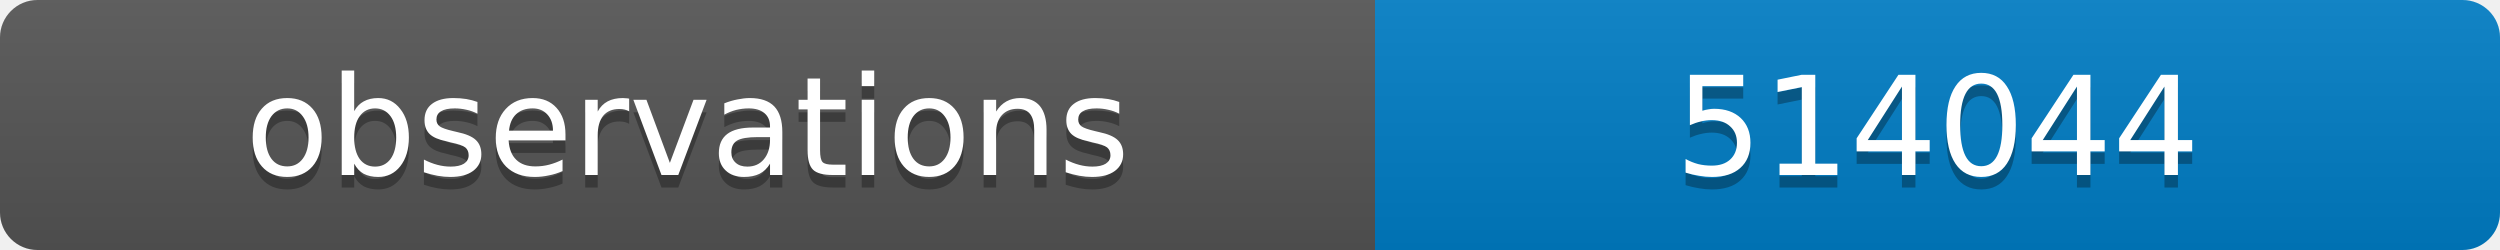
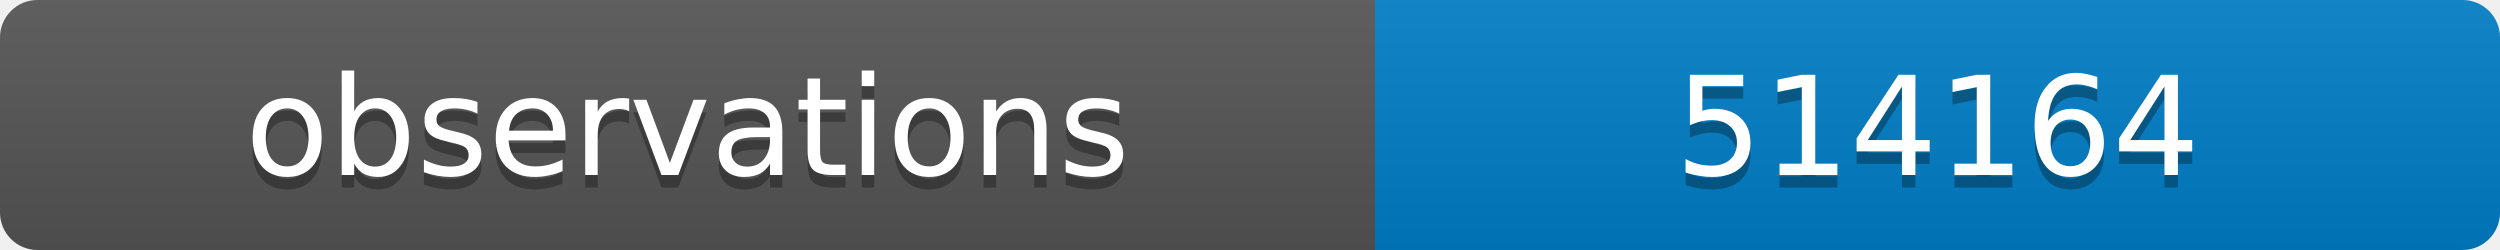
<svg xmlns="http://www.w3.org/2000/svg" width="200" height="20">
  <linearGradient id="b" x2="0" y2="100%">
    <stop offset="0" stop-color="#bbb" stop-opacity=".1" />
    <stop offset="1" stop-opacity=".1" />
  </linearGradient>
  <clipPath id="a">
    <rect width="200" height="20" rx="3" fill="#fff" />
  </clipPath>
  <g clip-path="url(#a)">
    <path fill="#555" d="M0 0h110v20H0z" />
    <path fill="#007ec6" d="M110 0h90v20H110z" />
    <path fill="url(#b)" d="M0 0h200v20H0z" />
  </g>
  <g fill="#fff" text-anchor="middle" font-family="DejaVu Sans,Verdana,Geneva,sans-serif" font-size="11">
    <text x="55" y="15" fill="#010101" fill-opacity=".3">observations</text>
    <text x="55" y="14">observations</text>
-     <text x="155" y="15" fill="#010101" fill-opacity=".3">514044</text>
-     <text x="155" y="14">514044</text>
+     <text x="155" y="15" fill="#010101" fill-opacity=".3">514164</text>
+     <text x="155" y="14">514164</text>
  </g>
</svg>
